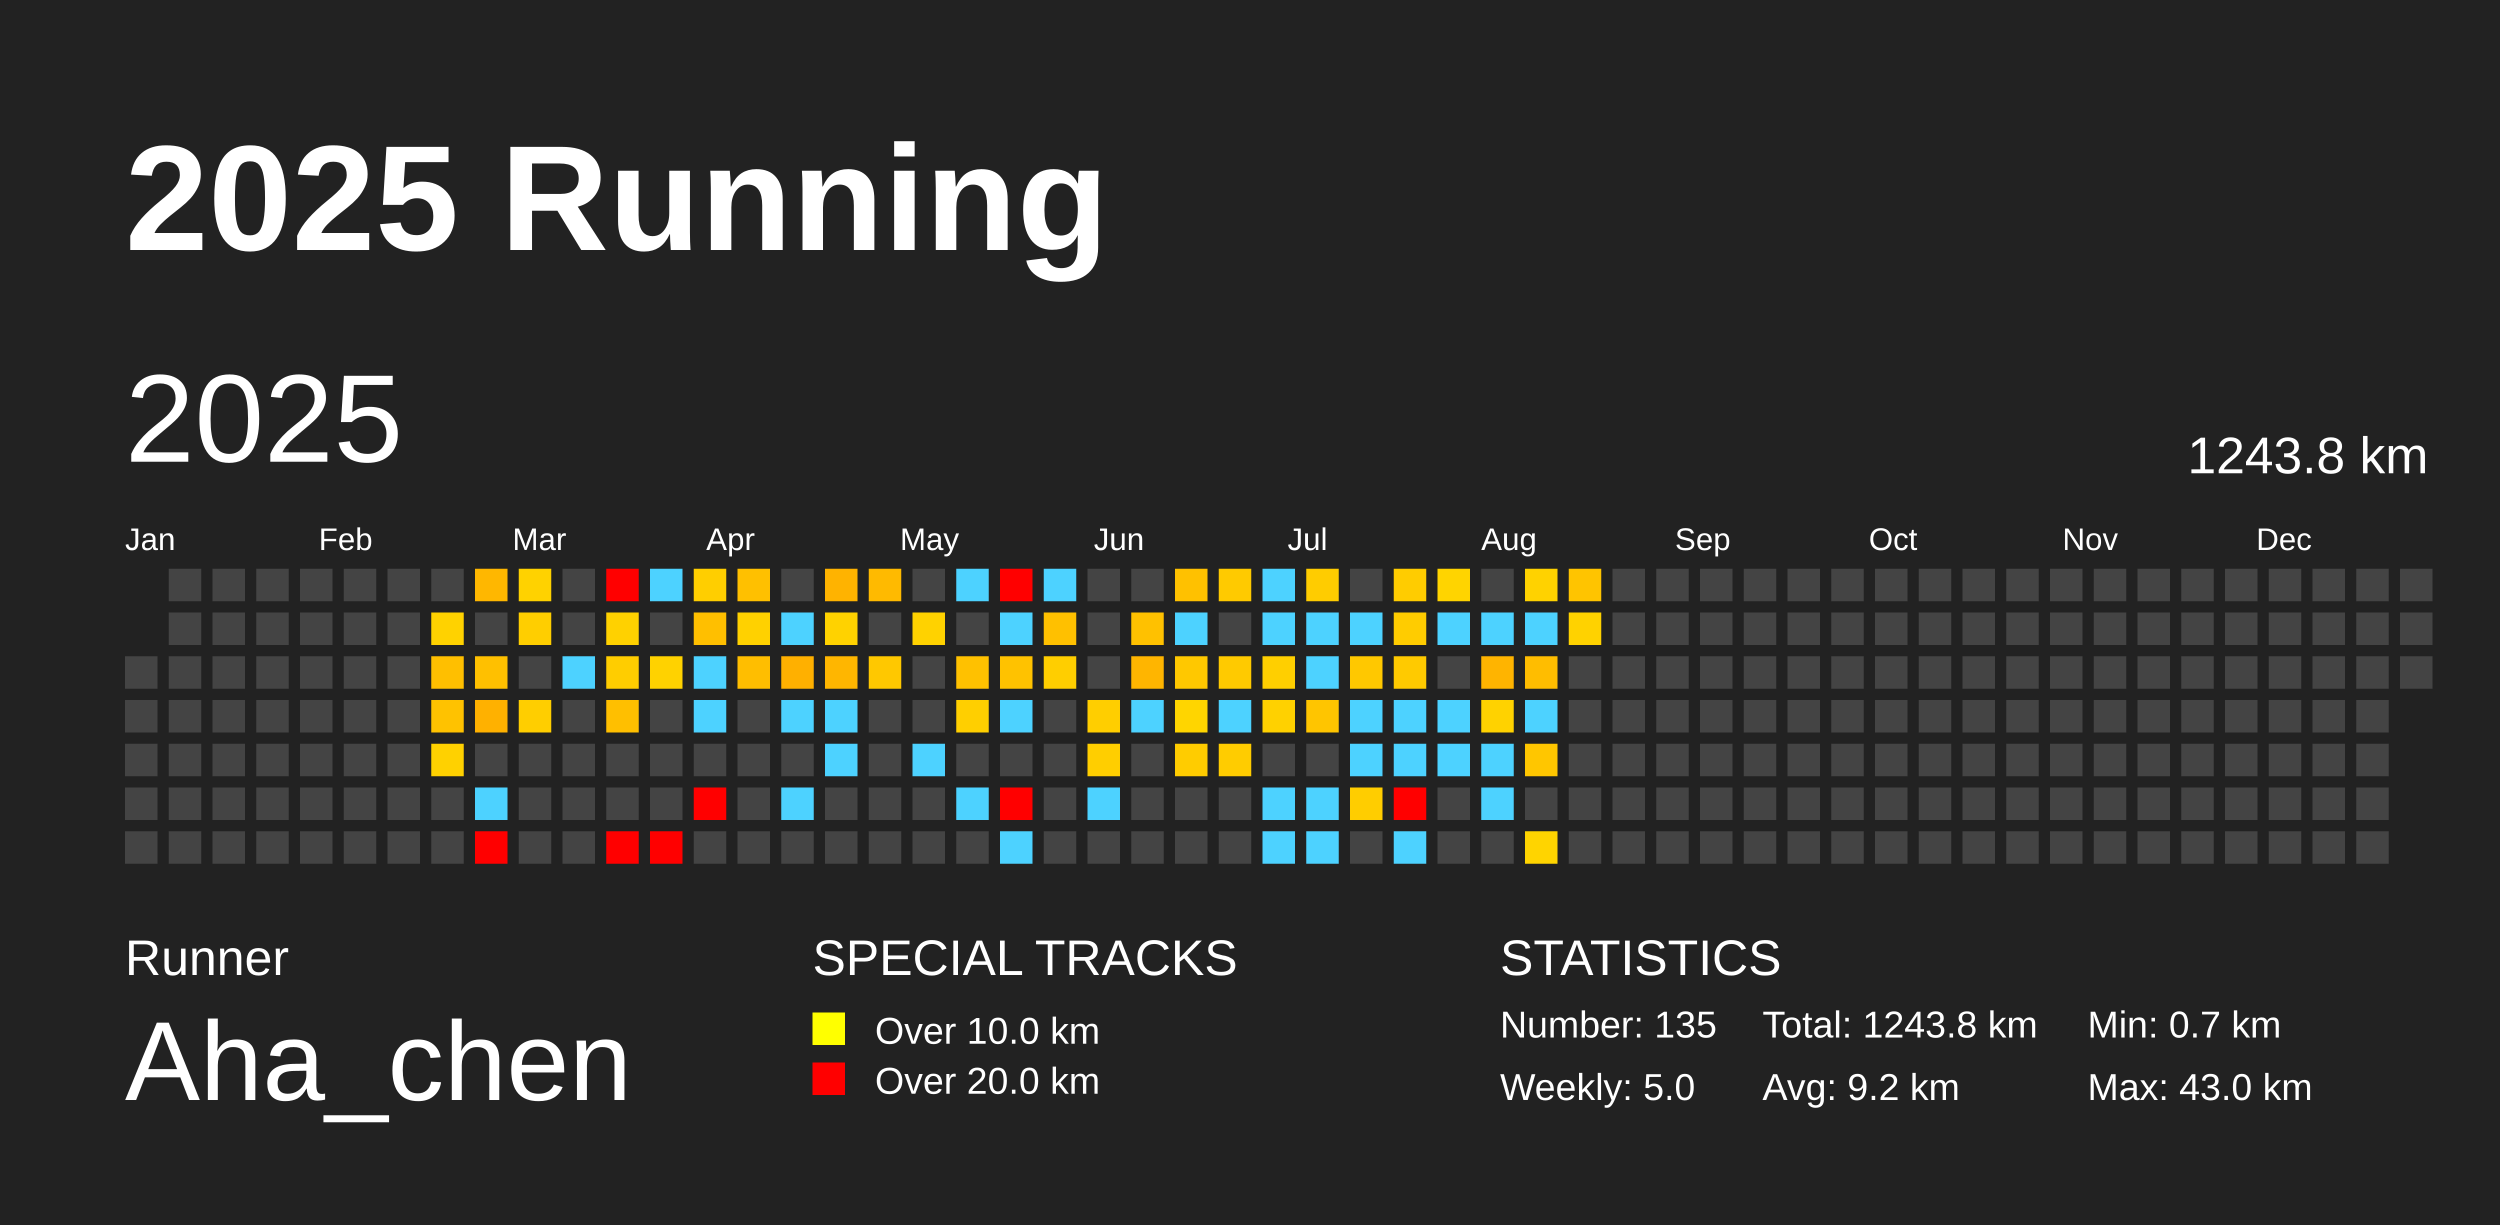
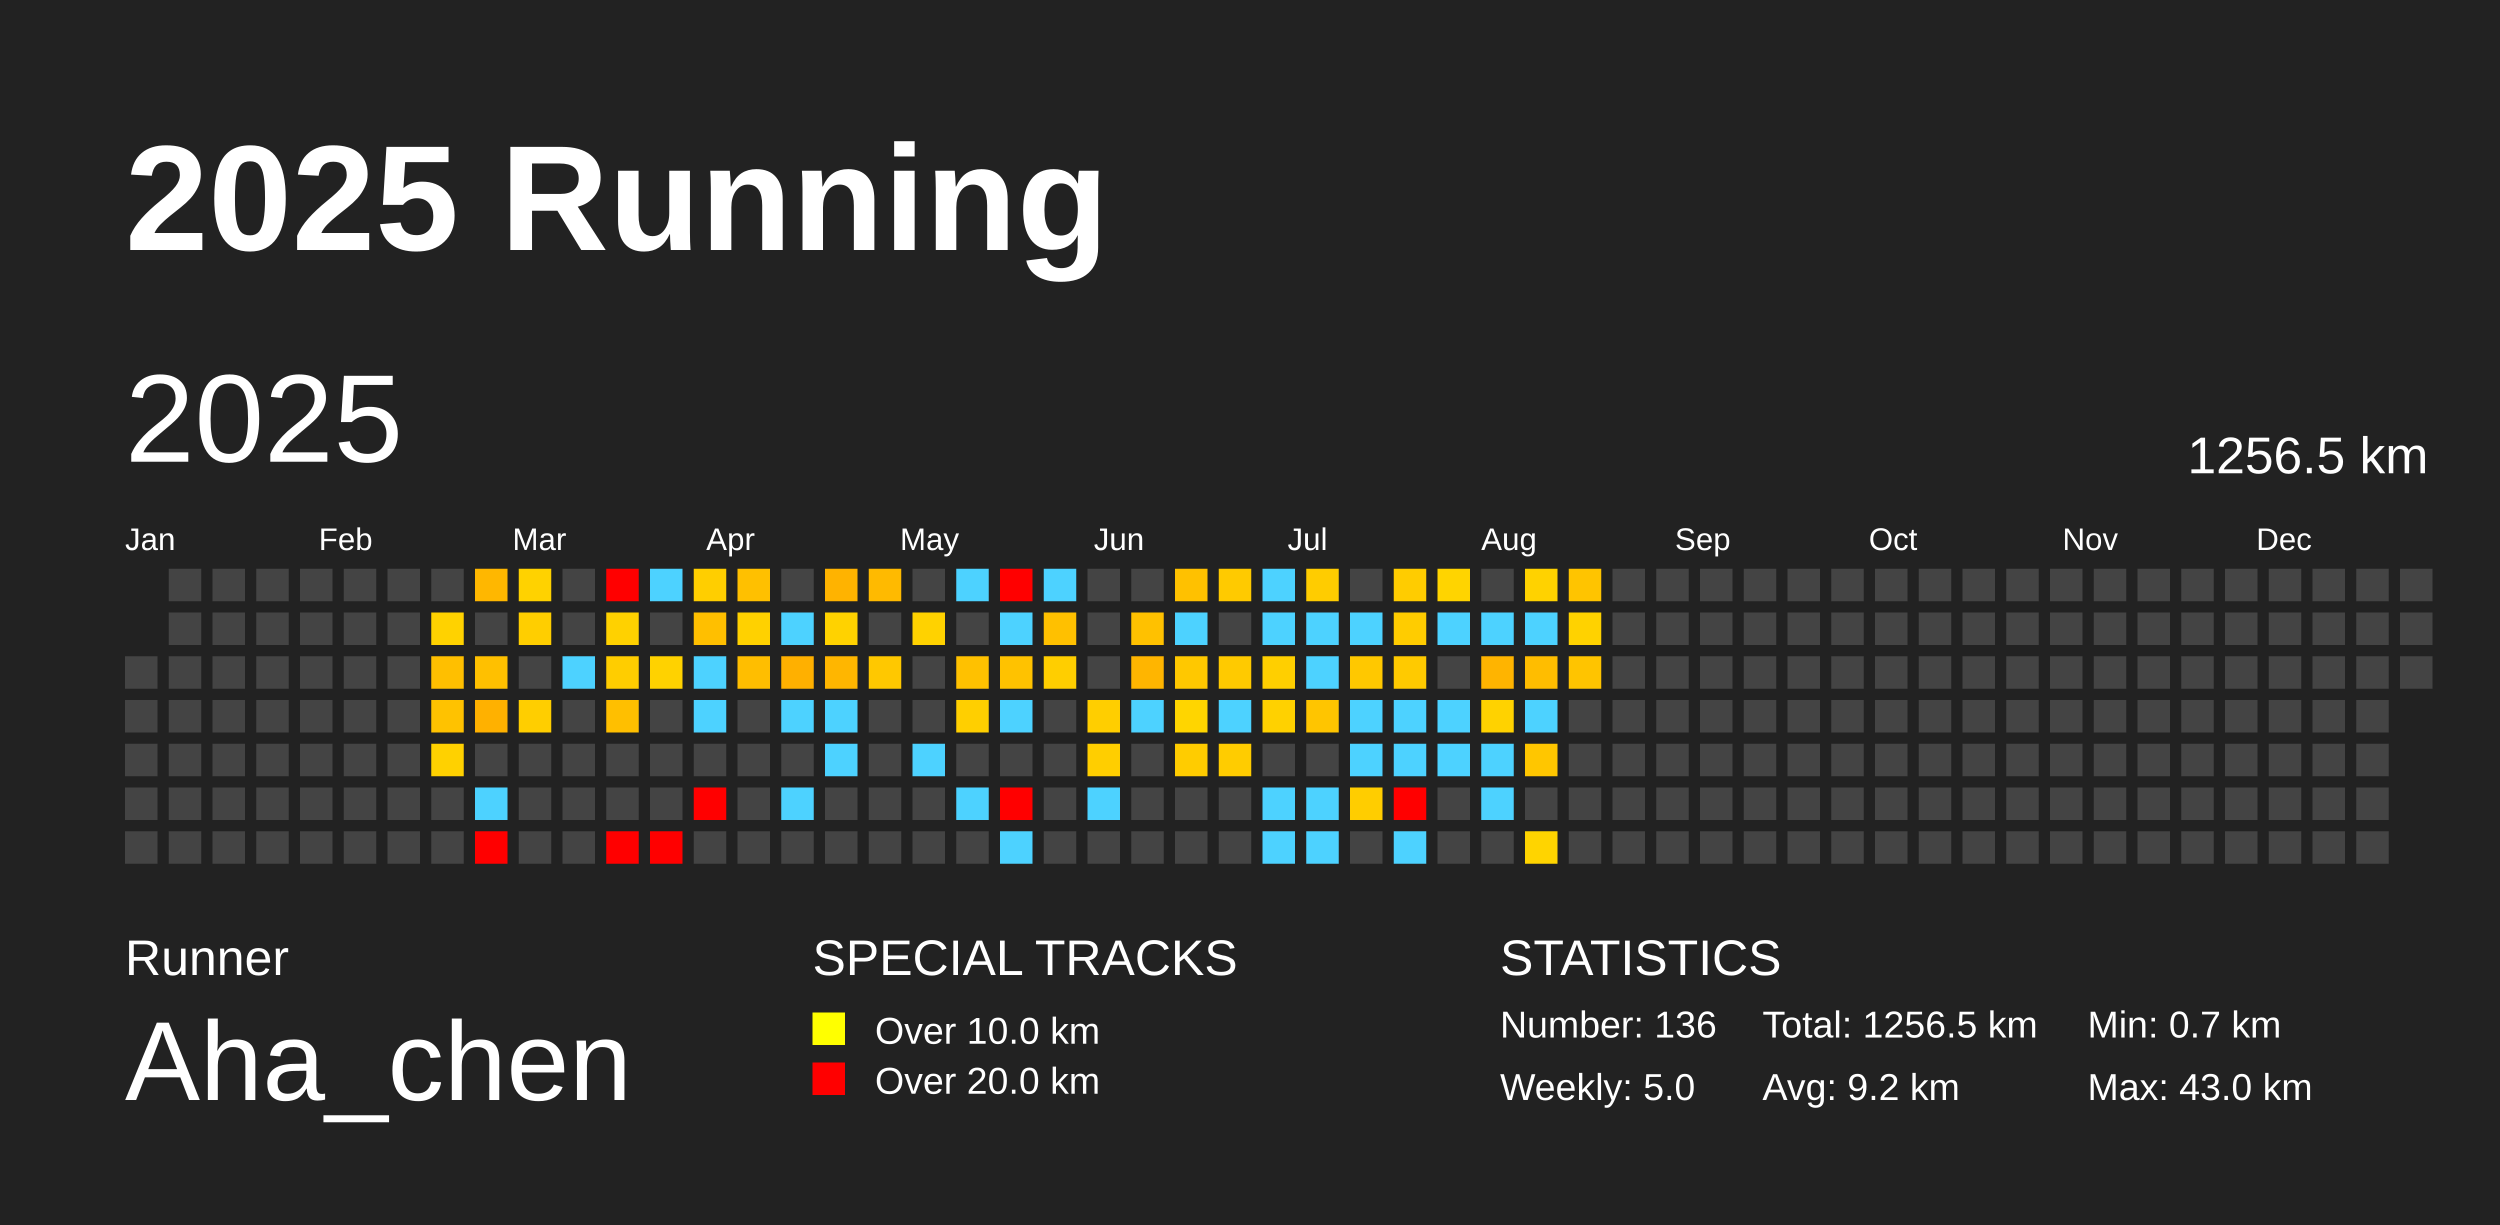
<svg xmlns="http://www.w3.org/2000/svg" baseProfile="full" height="98mm" version="1.1" viewBox="0,0,200,98" width="200mm">
  <defs />
  <rect fill="#222222" height="98" width="200" x="0" y="0" />
  <text fill="#FFFFFF" style="font-size:12px; font-family:Arial; font-weight:bold;" x="10" y="20">2025 Running</text>
  <text fill="#FFFFFF" style="font-size:4px; font-family:Arial" x="10" y="78">Runner</text>
  <text fill="#FFFFFF" style="font-size:9px; font-family:Arial" x="10" y="88">Aha_chen</text>
  <text fill="#FFFFFF" style="font-size:4px; font-family:Arial" x="65" y="78">SPECIAL TRACKS</text>
  <rect fill="yellow" height="2.6" width="2.6" x="65" y="81" />
  <text fill="#FFFFFF" style="font-size:3px; font-family:Arial" x="70" y="83.5">Over 10.0 km</text>
  <rect fill="red" height="2.6" width="2.6" x="65" y="85" />
  <text fill="#FFFFFF" style="font-size:3px; font-family:Arial" x="70" y="87.5">Over 20.0 km</text>
  <text fill="#FFFFFF" style="font-size:4px; font-family:Arial" x="120" y="78">STATISTICS</text>
-   <text fill="#FFFFFF" style="font-size:3px; font-family:Arial" x="120" y="83">Number: 135</text>
+   <text fill="#FFFFFF" style="font-size:3px; font-family:Arial" x="120" y="83">Number: 136</text>
  <text fill="#FFFFFF" style="font-size:3px; font-family:Arial" x="120" y="88">Weekly: 5.0</text>
-   <text fill="#FFFFFF" style="font-size:3px; font-family:Arial" x="141" y="83">Total: 1243.8 km</text>
+   <text fill="#FFFFFF" style="font-size:3px; font-family:Arial" x="141" y="83">Total: 1256.5 km</text>
  <text fill="#FFFFFF" style="font-size:3px; font-family:Arial" x="141" y="88">Avg: 9.2 km</text>
  <text fill="#FFFFFF" style="font-size:3px; font-family:Arial" x="167" y="83">Min: 0.7 km</text>
  <text fill="#FFFFFF" style="font-size:3px; font-family:Arial" x="167" y="88">Max: 43.0 km</text>
  <text dominant-baseline="hanging" fill="#FFFFFF" style="font-size:10.0px; font-family:Arial;" x="10" y="30">2025</text>
-   <text dominant-baseline="hanging" fill="#FFFFFF" style="font-size:4.125px; font-family:Arial;" x="175" y="35">1243.8 km</text>
+   <text dominant-baseline="hanging" fill="#FFFFFF" style="font-size:4.125px; font-family:Arial;" x="175" y="35">1256.5 km</text>
  <text fill="#FFFFFF" style="font-size:2.5px; font-family:Arial" x="10.0" y="44">Jan</text>
  <text fill="#FFFFFF" style="font-size:2.5px; font-family:Arial" x="25.5" y="44">Feb</text>
  <text fill="#FFFFFF" style="font-size:2.5px; font-family:Arial" x="41.0" y="44">Mar</text>
  <text fill="#FFFFFF" style="font-size:2.5px; font-family:Arial" x="56.5" y="44">Apr</text>
  <text fill="#FFFFFF" style="font-size:2.5px; font-family:Arial" x="72.0" y="44">May</text>
  <text fill="#FFFFFF" style="font-size:2.5px; font-family:Arial" x="87.5" y="44">Jun</text>
  <text fill="#FFFFFF" style="font-size:2.5px; font-family:Arial" x="103.0" y="44">Jul</text>
  <text fill="#FFFFFF" style="font-size:2.5px; font-family:Arial" x="118.5" y="44">Aug</text>
  <text fill="#FFFFFF" style="font-size:2.5px; font-family:Arial" x="134.0" y="44">Sep</text>
  <text fill="#FFFFFF" style="font-size:2.5px; font-family:Arial" x="149.5" y="44">Oct</text>
  <text fill="#FFFFFF" style="font-size:2.5px; font-family:Arial" x="165.0" y="44">Nov</text>
  <text fill="#FFFFFF" style="font-size:2.5px; font-family:Arial" x="180.5" y="44">Dec</text>
  <rect fill="#444444" height="2.6" width="2.6" x="10.0" y="52.5" />
  <rect fill="#444444" height="2.6" width="2.6" x="10.0" y="56.0" />
  <rect fill="#444444" height="2.6" width="2.6" x="10.0" y="59.5" />
  <rect fill="#444444" height="2.6" width="2.6" x="10.0" y="63.0" />
  <rect fill="#444444" height="2.6" width="2.6" x="10.0" y="66.5" />
  <rect fill="#444444" height="2.6" width="2.6" x="13.5" y="45.5" />
  <rect fill="#444444" height="2.6" width="2.6" x="13.5" y="49.0" />
  <rect fill="#444444" height="2.6" width="2.6" x="13.5" y="52.5" />
  <rect fill="#444444" height="2.6" width="2.6" x="13.5" y="56.0" />
  <rect fill="#444444" height="2.6" width="2.6" x="13.5" y="59.5" />
  <rect fill="#444444" height="2.6" width="2.6" x="13.5" y="63.0" />
  <rect fill="#444444" height="2.6" width="2.6" x="13.5" y="66.5" />
  <rect fill="#444444" height="2.6" width="2.6" x="17.0" y="45.5" />
  <rect fill="#444444" height="2.6" width="2.6" x="17.0" y="49.0" />
  <rect fill="#444444" height="2.6" width="2.6" x="17.0" y="52.5" />
  <rect fill="#444444" height="2.6" width="2.6" x="17.0" y="56.0" />
  <rect fill="#444444" height="2.6" width="2.6" x="17.0" y="59.5" />
  <rect fill="#444444" height="2.6" width="2.6" x="17.0" y="63.0" />
  <rect fill="#444444" height="2.6" width="2.6" x="17.0" y="66.5" />
  <rect fill="#444444" height="2.6" width="2.6" x="20.5" y="45.5" />
  <rect fill="#444444" height="2.6" width="2.6" x="20.5" y="49.0" />
  <rect fill="#444444" height="2.6" width="2.6" x="20.5" y="52.5" />
  <rect fill="#444444" height="2.6" width="2.6" x="20.5" y="56.0" />
  <rect fill="#444444" height="2.6" width="2.6" x="20.5" y="59.5" />
  <rect fill="#444444" height="2.6" width="2.6" x="20.5" y="63.0" />
  <rect fill="#444444" height="2.6" width="2.6" x="20.5" y="66.5" />
  <rect fill="#444444" height="2.6" width="2.6" x="24.0" y="45.5" />
  <rect fill="#444444" height="2.6" width="2.6" x="24.0" y="49.0" />
  <rect fill="#444444" height="2.6" width="2.6" x="24.0" y="52.5" />
  <rect fill="#444444" height="2.6" width="2.6" x="24.0" y="56.0" />
  <rect fill="#444444" height="2.6" width="2.6" x="24.0" y="59.5" />
  <rect fill="#444444" height="2.6" width="2.6" x="24.0" y="63.0" />
  <rect fill="#444444" height="2.6" width="2.6" x="24.0" y="66.5" />
  <rect fill="#444444" height="2.6" width="2.6" x="27.5" y="45.5" />
  <rect fill="#444444" height="2.6" width="2.6" x="27.5" y="49.0" />
  <rect fill="#444444" height="2.6" width="2.6" x="27.5" y="52.5" />
  <rect fill="#444444" height="2.6" width="2.6" x="27.5" y="56.0" />
  <rect fill="#444444" height="2.6" width="2.6" x="27.5" y="59.5" />
  <rect fill="#444444" height="2.6" width="2.6" x="27.5" y="63.0" />
  <rect fill="#444444" height="2.6" width="2.6" x="27.5" y="66.5" />
  <rect fill="#444444" height="2.6" width="2.6" x="31.0" y="45.5" />
  <rect fill="#444444" height="2.6" width="2.6" x="31.0" y="49.0" />
  <rect fill="#444444" height="2.6" width="2.6" x="31.0" y="52.5" />
  <rect fill="#444444" height="2.6" width="2.6" x="31.0" y="56.0" />
  <rect fill="#444444" height="2.6" width="2.6" x="31.0" y="59.5" />
  <rect fill="#444444" height="2.6" width="2.6" x="31.0" y="63.0" />
  <rect fill="#444444" height="2.6" width="2.6" x="31.0" y="66.5" />
  <rect fill="#444444" height="2.6" width="2.6" x="34.5" y="45.5" />
  <rect fill="#ffd200" height="2.6" width="2.6" x="34.5" y="49.0" />
  <rect fill="#ffbf00" height="2.6" width="2.6" x="34.5" y="52.5" />
  <rect fill="#ffc200" height="2.6" width="2.6" x="34.5" y="56.0" />
  <rect fill="#ffd100" height="2.6" width="2.6" x="34.5" y="59.5" />
  <rect fill="#444444" height="2.6" width="2.6" x="34.5" y="63.0" />
  <rect fill="#444444" height="2.6" width="2.6" x="34.5" y="66.5" />
  <rect fill="#ffb700" height="2.6" width="2.6" x="38.0" y="45.5" />
  <rect fill="#444444" height="2.6" width="2.6" x="38.0" y="49.0" />
  <rect fill="#ffc000" height="2.6" width="2.6" x="38.0" y="52.5" />
  <rect fill="#ffb100" height="2.6" width="2.6" x="38.0" y="56.0" />
  <rect fill="#444444" height="2.6" width="2.6" x="38.0" y="59.5" />
  <rect fill="#4dd2ff" height="2.6" width="2.6" x="38.0" y="63.0" />
  <rect fill="red" height="2.6" width="2.6" x="38.0" y="66.5" />
  <rect fill="#ffd200" height="2.6" width="2.6" x="41.5" y="45.5" />
  <rect fill="#ffce00" height="2.6" width="2.6" x="41.5" y="49.0" />
  <rect fill="#444444" height="2.6" width="2.6" x="41.5" y="52.5" />
  <rect fill="#ffce00" height="2.6" width="2.6" x="41.5" y="56.0" />
  <rect fill="#444444" height="2.6" width="2.6" x="41.5" y="59.5" />
  <rect fill="#444444" height="2.6" width="2.6" x="41.5" y="63.0" />
  <rect fill="#444444" height="2.6" width="2.6" x="41.5" y="66.5" />
  <rect fill="#444444" height="2.6" width="2.6" x="45.0" y="45.5" />
  <rect fill="#444444" height="2.6" width="2.6" x="45.0" y="49.0" />
  <rect fill="#4dd2ff" height="2.6" width="2.6" x="45.0" y="52.5" />
  <rect fill="#444444" height="2.6" width="2.6" x="45.0" y="56.0" />
  <rect fill="#444444" height="2.6" width="2.6" x="45.0" y="59.5" />
  <rect fill="#444444" height="2.6" width="2.6" x="45.0" y="63.0" />
  <rect fill="#444444" height="2.6" width="2.6" x="45.0" y="66.5" />
  <rect fill="red" height="2.6" width="2.6" x="48.5" y="45.5" />
  <rect fill="#ffd100" height="2.6" width="2.6" x="48.5" y="49.0" />
  <rect fill="#ffcd00" height="2.6" width="2.6" x="48.5" y="52.5" />
  <rect fill="#ffbf00" height="2.6" width="2.6" x="48.5" y="56.0" />
  <rect fill="#444444" height="2.6" width="2.6" x="48.5" y="59.5" />
  <rect fill="#444444" height="2.6" width="2.6" x="48.5" y="63.0" />
  <rect fill="red" height="2.6" width="2.6" x="48.5" y="66.5" />
  <rect fill="#4dd2ff" height="2.6" width="2.6" x="52.0" y="45.5" />
  <rect fill="#444444" height="2.6" width="2.6" x="52.0" y="49.0" />
  <rect fill="#ffd200" height="2.6" width="2.6" x="52.0" y="52.5" />
  <rect fill="#444444" height="2.6" width="2.6" x="52.0" y="56.0" />
  <rect fill="#444444" height="2.6" width="2.6" x="52.0" y="59.5" />
  <rect fill="#444444" height="2.6" width="2.6" x="52.0" y="63.0" />
  <rect fill="red" height="2.6" width="2.6" x="52.0" y="66.5" />
  <rect fill="#ffce00" height="2.6" width="2.6" x="55.5" y="45.5" />
  <rect fill="#ffbf00" height="2.6" width="2.6" x="55.5" y="49.0" />
  <rect fill="#4dd2ff" height="2.6" width="2.6" x="55.5" y="52.5" />
  <rect fill="#4dd2ff" height="2.6" width="2.6" x="55.5" y="56.0" />
  <rect fill="#444444" height="2.6" width="2.6" x="55.5" y="59.5" />
  <rect fill="red" height="2.6" width="2.6" x="55.5" y="63.0" />
  <rect fill="#444444" height="2.6" width="2.6" x="55.5" y="66.5" />
  <rect fill="#ffc000" height="2.6" width="2.6" x="59.0" y="45.5" />
  <rect fill="#ffd100" height="2.6" width="2.6" x="59.0" y="49.0" />
  <rect fill="#ffbe00" height="2.6" width="2.6" x="59.0" y="52.5" />
  <rect fill="#444444" height="2.6" width="2.6" x="59.0" y="56.0" />
  <rect fill="#444444" height="2.6" width="2.6" x="59.0" y="59.5" />
  <rect fill="#444444" height="2.6" width="2.6" x="59.0" y="63.0" />
  <rect fill="#444444" height="2.6" width="2.6" x="59.0" y="66.5" />
  <rect fill="#444444" height="2.6" width="2.6" x="62.5" y="45.5" />
  <rect fill="#4dd2ff" height="2.6" width="2.6" x="62.5" y="49.0" />
  <rect fill="#ffb000" height="2.6" width="2.6" x="62.5" y="52.5" />
  <rect fill="#4dd2ff" height="2.6" width="2.6" x="62.5" y="56.0" />
  <rect fill="#444444" height="2.6" width="2.6" x="62.5" y="59.5" />
  <rect fill="#4dd2ff" height="2.6" width="2.6" x="62.5" y="63.0" />
  <rect fill="#444444" height="2.6" width="2.6" x="62.5" y="66.5" />
  <rect fill="#ffb300" height="2.6" width="2.6" x="66.0" y="45.5" />
  <rect fill="#ffd200" height="2.6" width="2.6" x="66.0" y="49.0" />
  <rect fill="#ffb600" height="2.6" width="2.6" x="66.0" y="52.5" />
  <rect fill="#4dd2ff" height="2.6" width="2.6" x="66.0" y="56.0" />
  <rect fill="#4dd2ff" height="2.6" width="2.6" x="66.0" y="59.5" />
  <rect fill="#444444" height="2.6" width="2.6" x="66.0" y="63.0" />
  <rect fill="#444444" height="2.6" width="2.6" x="66.0" y="66.5" />
  <rect fill="#ffba00" height="2.6" width="2.6" x="69.5" y="45.5" />
  <rect fill="#444444" height="2.6" width="2.6" x="69.5" y="49.0" />
  <rect fill="#ffc800" height="2.6" width="2.6" x="69.5" y="52.5" />
  <rect fill="#444444" height="2.6" width="2.6" x="69.5" y="56.0" />
  <rect fill="#444444" height="2.6" width="2.6" x="69.5" y="59.5" />
  <rect fill="#444444" height="2.6" width="2.6" x="69.5" y="63.0" />
  <rect fill="#444444" height="2.6" width="2.6" x="69.5" y="66.5" />
  <rect fill="#444444" height="2.6" width="2.6" x="73.0" y="45.5" />
  <rect fill="#ffd200" height="2.6" width="2.6" x="73.0" y="49.0" />
  <rect fill="#444444" height="2.6" width="2.6" x="73.0" y="52.5" />
  <rect fill="#444444" height="2.6" width="2.6" x="73.0" y="56.0" />
  <rect fill="#4dd2ff" height="2.6" width="2.6" x="73.0" y="59.5" />
  <rect fill="#444444" height="2.6" width="2.6" x="73.0" y="63.0" />
  <rect fill="#444444" height="2.6" width="2.6" x="73.0" y="66.5" />
  <rect fill="#4dd2ff" height="2.6" width="2.6" x="76.5" y="45.5" />
  <rect fill="#444444" height="2.6" width="2.6" x="76.5" y="49.0" />
  <rect fill="#ffc100" height="2.6" width="2.6" x="76.5" y="52.5" />
  <rect fill="#ffcf00" height="2.6" width="2.6" x="76.5" y="56.0" />
  <rect fill="#444444" height="2.6" width="2.6" x="76.5" y="59.5" />
  <rect fill="#4dd2ff" height="2.6" width="2.6" x="76.5" y="63.0" />
  <rect fill="#444444" height="2.6" width="2.6" x="76.5" y="66.5" />
  <rect fill="red" height="2.6" width="2.6" x="80.0" y="45.5" />
  <rect fill="#4dd2ff" height="2.6" width="2.6" x="80.0" y="49.0" />
  <rect fill="#ffc200" height="2.6" width="2.6" x="80.0" y="52.5" />
  <rect fill="#4dd2ff" height="2.6" width="2.6" x="80.0" y="56.0" />
  <rect fill="#444444" height="2.6" width="2.6" x="80.0" y="59.5" />
  <rect fill="red" height="2.6" width="2.6" x="80.0" y="63.0" />
  <rect fill="#4dd2ff" height="2.6" width="2.6" x="80.0" y="66.5" />
  <rect fill="#4dd2ff" height="2.6" width="2.6" x="83.5" y="45.5" />
  <rect fill="#ffc000" height="2.6" width="2.6" x="83.5" y="49.0" />
  <rect fill="#ffce00" height="2.6" width="2.6" x="83.5" y="52.5" />
  <rect fill="#444444" height="2.6" width="2.6" x="83.5" y="56.0" />
  <rect fill="#444444" height="2.6" width="2.6" x="83.5" y="59.5" />
  <rect fill="#444444" height="2.6" width="2.6" x="83.5" y="63.0" />
  <rect fill="#444444" height="2.6" width="2.6" x="83.5" y="66.5" />
  <rect fill="#444444" height="2.6" width="2.6" x="87.0" y="45.5" />
  <rect fill="#444444" height="2.6" width="2.6" x="87.0" y="49.0" />
  <rect fill="#444444" height="2.6" width="2.6" x="87.0" y="52.5" />
  <rect fill="#ffce00" height="2.6" width="2.6" x="87.0" y="56.0" />
  <rect fill="#ffce00" height="2.6" width="2.6" x="87.0" y="59.5" />
  <rect fill="#4dd2ff" height="2.6" width="2.6" x="87.0" y="63.0" />
  <rect fill="#444444" height="2.6" width="2.6" x="87.0" y="66.5" />
  <rect fill="#444444" height="2.6" width="2.6" x="90.5" y="45.5" />
  <rect fill="#ffc100" height="2.6" width="2.6" x="90.5" y="49.0" />
  <rect fill="#ffb500" height="2.6" width="2.6" x="90.5" y="52.5" />
  <rect fill="#4dd2ff" height="2.6" width="2.6" x="90.5" y="56.0" />
  <rect fill="#444444" height="2.6" width="2.6" x="90.5" y="59.5" />
  <rect fill="#444444" height="2.6" width="2.6" x="90.5" y="63.0" />
  <rect fill="#444444" height="2.6" width="2.6" x="90.5" y="66.5" />
  <rect fill="#ffc100" height="2.6" width="2.6" x="94.0" y="45.5" />
  <rect fill="#4dd2ff" height="2.6" width="2.6" x="94.0" y="49.0" />
  <rect fill="#ffc800" height="2.6" width="2.6" x="94.0" y="52.5" />
  <rect fill="#ffd500" height="2.6" width="2.6" x="94.0" y="56.0" />
  <rect fill="#ffcc00" height="2.6" width="2.6" x="94.0" y="59.5" />
  <rect fill="#444444" height="2.6" width="2.6" x="94.0" y="63.0" />
  <rect fill="#444444" height="2.6" width="2.6" x="94.0" y="66.5" />
  <rect fill="#ffca00" height="2.6" width="2.6" x="97.5" y="45.5" />
  <rect fill="#444444" height="2.6" width="2.6" x="97.5" y="49.0" />
  <rect fill="#ffca00" height="2.6" width="2.6" x="97.5" y="52.5" />
  <rect fill="#4dd2ff" height="2.6" width="2.6" x="97.5" y="56.0" />
  <rect fill="#ffcc00" height="2.6" width="2.6" x="97.5" y="59.5" />
  <rect fill="#444444" height="2.6" width="2.6" x="97.5" y="63.0" />
  <rect fill="#444444" height="2.6" width="2.6" x="97.5" y="66.5" />
  <rect fill="#4dd2ff" height="2.6" width="2.6" x="101.0" y="45.5" />
  <rect fill="#4dd2ff" height="2.6" width="2.6" x="101.0" y="49.0" />
  <rect fill="#ffcf00" height="2.6" width="2.6" x="101.0" y="52.5" />
  <rect fill="#ffd100" height="2.6" width="2.6" x="101.0" y="56.0" />
  <rect fill="#444444" height="2.6" width="2.6" x="101.0" y="59.5" />
  <rect fill="#4dd2ff" height="2.6" width="2.6" x="101.0" y="63.0" />
  <rect fill="#4dd2ff" height="2.6" width="2.6" x="101.0" y="66.5" />
  <rect fill="#ffcc00" height="2.6" width="2.6" x="104.5" y="45.5" />
  <rect fill="#4dd2ff" height="2.6" width="2.6" x="104.5" y="49.0" />
  <rect fill="#4dd2ff" height="2.6" width="2.6" x="104.5" y="52.5" />
  <rect fill="#ffc500" height="2.6" width="2.6" x="104.5" y="56.0" />
  <rect fill="#444444" height="2.6" width="2.6" x="104.5" y="59.5" />
  <rect fill="#4dd2ff" height="2.6" width="2.6" x="104.5" y="63.0" />
  <rect fill="#4dd2ff" height="2.6" width="2.6" x="104.5" y="66.5" />
  <rect fill="#444444" height="2.6" width="2.6" x="108.0" y="45.5" />
  <rect fill="#4dd2ff" height="2.6" width="2.6" x="108.0" y="49.0" />
  <rect fill="#ffc800" height="2.6" width="2.6" x="108.0" y="52.5" />
  <rect fill="#4dd2ff" height="2.6" width="2.6" x="108.0" y="56.0" />
  <rect fill="#4dd2ff" height="2.6" width="2.6" x="108.0" y="59.5" />
  <rect fill="#ffcd00" height="2.6" width="2.6" x="108.0" y="63.0" />
  <rect fill="#444444" height="2.6" width="2.6" x="108.0" y="66.5" />
  <rect fill="#ffcc00" height="2.6" width="2.6" x="111.5" y="45.5" />
  <rect fill="#ffcc00" height="2.6" width="2.6" x="111.5" y="49.0" />
  <rect fill="#ffca00" height="2.6" width="2.6" x="111.5" y="52.5" />
  <rect fill="#4dd2ff" height="2.6" width="2.6" x="111.5" y="56.0" />
  <rect fill="#4dd2ff" height="2.6" width="2.6" x="111.5" y="59.5" />
  <rect fill="red" height="2.6" width="2.6" x="111.5" y="63.0" />
  <rect fill="#4dd2ff" height="2.6" width="2.6" x="111.5" y="66.5" />
  <rect fill="#ffd400" height="2.6" width="2.6" x="115.0" y="45.5" />
  <rect fill="#4dd2ff" height="2.6" width="2.6" x="115.0" y="49.0" />
  <rect fill="#444444" height="2.6" width="2.6" x="115.0" y="52.5" />
  <rect fill="#4dd2ff" height="2.6" width="2.6" x="115.0" y="56.0" />
  <rect fill="#4dd2ff" height="2.6" width="2.6" x="115.0" y="59.5" />
  <rect fill="#444444" height="2.6" width="2.6" x="115.0" y="63.0" />
  <rect fill="#444444" height="2.6" width="2.6" x="115.0" y="66.5" />
  <rect fill="#444444" height="2.6" width="2.6" x="118.5" y="45.5" />
  <rect fill="#4dd2ff" height="2.6" width="2.6" x="118.5" y="49.0" />
  <rect fill="#ffb400" height="2.6" width="2.6" x="118.5" y="52.5" />
  <rect fill="#ffd200" height="2.6" width="2.6" x="118.5" y="56.0" />
  <rect fill="#4dd2ff" height="2.6" width="2.6" x="118.5" y="59.5" />
  <rect fill="#4dd2ff" height="2.6" width="2.6" x="118.5" y="63.0" />
  <rect fill="#444444" height="2.6" width="2.6" x="118.5" y="66.5" />
  <rect fill="#ffd200" height="2.6" width="2.6" x="122.0" y="45.5" />
  <rect fill="#4dd2ff" height="2.6" width="2.6" x="122.0" y="49.0" />
  <rect fill="#ffbd00" height="2.6" width="2.6" x="122.0" y="52.5" />
  <rect fill="#4dd2ff" height="2.6" width="2.6" x="122.0" y="56.0" />
  <rect fill="#ffc600" height="2.6" width="2.6" x="122.0" y="59.5" />
  <rect fill="#444444" height="2.6" width="2.6" x="122.0" y="63.0" />
  <rect fill="#ffd400" height="2.6" width="2.6" x="122.0" y="66.5" />
  <rect fill="#ffc400" height="2.6" width="2.6" x="125.5" y="45.5" />
  <rect fill="#ffd200" height="2.6" width="2.6" x="125.5" y="49.0" />
-   <rect fill="#444444" height="2.6" width="2.6" x="125.5" y="52.5" />
+   <rect fill="#ffc400" height="2.6" width="2.6" x="125.5" y="52.5" />
  <rect fill="#444444" height="2.6" width="2.6" x="125.5" y="56.0" />
  <rect fill="#444444" height="2.6" width="2.6" x="125.5" y="59.5" />
  <rect fill="#444444" height="2.6" width="2.6" x="125.5" y="63.0" />
  <rect fill="#444444" height="2.6" width="2.6" x="125.5" y="66.5" />
  <rect fill="#444444" height="2.6" width="2.6" x="129.0" y="45.5" />
  <rect fill="#444444" height="2.6" width="2.6" x="129.0" y="49.0" />
  <rect fill="#444444" height="2.6" width="2.6" x="129.0" y="52.5" />
  <rect fill="#444444" height="2.6" width="2.6" x="129.0" y="56.0" />
  <rect fill="#444444" height="2.6" width="2.6" x="129.0" y="59.5" />
  <rect fill="#444444" height="2.6" width="2.6" x="129.0" y="63.0" />
  <rect fill="#444444" height="2.6" width="2.6" x="129.0" y="66.5" />
  <rect fill="#444444" height="2.6" width="2.6" x="132.5" y="45.5" />
  <rect fill="#444444" height="2.6" width="2.6" x="132.5" y="49.0" />
  <rect fill="#444444" height="2.6" width="2.6" x="132.5" y="52.5" />
  <rect fill="#444444" height="2.6" width="2.6" x="132.5" y="56.0" />
  <rect fill="#444444" height="2.6" width="2.6" x="132.5" y="59.5" />
  <rect fill="#444444" height="2.6" width="2.6" x="132.5" y="63.0" />
  <rect fill="#444444" height="2.6" width="2.6" x="132.5" y="66.5" />
  <rect fill="#444444" height="2.6" width="2.6" x="136.0" y="45.5" />
  <rect fill="#444444" height="2.6" width="2.6" x="136.0" y="49.0" />
  <rect fill="#444444" height="2.6" width="2.6" x="136.0" y="52.5" />
  <rect fill="#444444" height="2.6" width="2.6" x="136.0" y="56.0" />
  <rect fill="#444444" height="2.6" width="2.6" x="136.0" y="59.5" />
  <rect fill="#444444" height="2.6" width="2.6" x="136.0" y="63.0" />
  <rect fill="#444444" height="2.6" width="2.6" x="136.0" y="66.5" />
  <rect fill="#444444" height="2.6" width="2.6" x="139.5" y="45.5" />
  <rect fill="#444444" height="2.6" width="2.6" x="139.5" y="49.0" />
  <rect fill="#444444" height="2.6" width="2.6" x="139.5" y="52.5" />
  <rect fill="#444444" height="2.6" width="2.6" x="139.5" y="56.0" />
  <rect fill="#444444" height="2.6" width="2.6" x="139.5" y="59.5" />
  <rect fill="#444444" height="2.6" width="2.6" x="139.5" y="63.0" />
  <rect fill="#444444" height="2.6" width="2.6" x="139.5" y="66.5" />
  <rect fill="#444444" height="2.6" width="2.6" x="143.0" y="45.5" />
  <rect fill="#444444" height="2.6" width="2.6" x="143.0" y="49.0" />
  <rect fill="#444444" height="2.6" width="2.6" x="143.0" y="52.5" />
  <rect fill="#444444" height="2.6" width="2.6" x="143.0" y="56.0" />
  <rect fill="#444444" height="2.6" width="2.6" x="143.0" y="59.5" />
  <rect fill="#444444" height="2.6" width="2.6" x="143.0" y="63.0" />
  <rect fill="#444444" height="2.6" width="2.6" x="143.0" y="66.5" />
  <rect fill="#444444" height="2.6" width="2.6" x="146.5" y="45.5" />
  <rect fill="#444444" height="2.6" width="2.6" x="146.5" y="49.0" />
  <rect fill="#444444" height="2.6" width="2.6" x="146.5" y="52.5" />
  <rect fill="#444444" height="2.6" width="2.6" x="146.5" y="56.0" />
  <rect fill="#444444" height="2.6" width="2.6" x="146.5" y="59.5" />
  <rect fill="#444444" height="2.6" width="2.6" x="146.5" y="63.0" />
  <rect fill="#444444" height="2.6" width="2.6" x="146.5" y="66.5" />
  <rect fill="#444444" height="2.6" width="2.6" x="150.0" y="45.5" />
  <rect fill="#444444" height="2.6" width="2.6" x="150.0" y="49.0" />
  <rect fill="#444444" height="2.6" width="2.6" x="150.0" y="52.5" />
  <rect fill="#444444" height="2.6" width="2.6" x="150.0" y="56.0" />
  <rect fill="#444444" height="2.6" width="2.6" x="150.0" y="59.5" />
  <rect fill="#444444" height="2.6" width="2.6" x="150.0" y="63.0" />
  <rect fill="#444444" height="2.6" width="2.6" x="150.0" y="66.5" />
  <rect fill="#444444" height="2.6" width="2.6" x="153.5" y="45.5" />
  <rect fill="#444444" height="2.6" width="2.6" x="153.5" y="49.0" />
  <rect fill="#444444" height="2.6" width="2.6" x="153.5" y="52.5" />
  <rect fill="#444444" height="2.6" width="2.6" x="153.5" y="56.0" />
  <rect fill="#444444" height="2.6" width="2.6" x="153.5" y="59.5" />
  <rect fill="#444444" height="2.6" width="2.6" x="153.5" y="63.0" />
  <rect fill="#444444" height="2.6" width="2.6" x="153.5" y="66.5" />
  <rect fill="#444444" height="2.6" width="2.6" x="157.0" y="45.5" />
  <rect fill="#444444" height="2.6" width="2.6" x="157.0" y="49.0" />
  <rect fill="#444444" height="2.6" width="2.6" x="157.0" y="52.5" />
  <rect fill="#444444" height="2.6" width="2.6" x="157.0" y="56.0" />
  <rect fill="#444444" height="2.6" width="2.6" x="157.0" y="59.5" />
  <rect fill="#444444" height="2.6" width="2.6" x="157.0" y="63.0" />
  <rect fill="#444444" height="2.6" width="2.6" x="157.0" y="66.5" />
  <rect fill="#444444" height="2.6" width="2.6" x="160.5" y="45.5" />
  <rect fill="#444444" height="2.6" width="2.6" x="160.5" y="49.0" />
  <rect fill="#444444" height="2.6" width="2.6" x="160.5" y="52.5" />
  <rect fill="#444444" height="2.6" width="2.6" x="160.5" y="56.0" />
  <rect fill="#444444" height="2.6" width="2.6" x="160.5" y="59.5" />
  <rect fill="#444444" height="2.6" width="2.6" x="160.5" y="63.0" />
  <rect fill="#444444" height="2.6" width="2.6" x="160.5" y="66.5" />
  <rect fill="#444444" height="2.6" width="2.6" x="164.0" y="45.5" />
  <rect fill="#444444" height="2.6" width="2.6" x="164.0" y="49.0" />
  <rect fill="#444444" height="2.6" width="2.6" x="164.0" y="52.5" />
  <rect fill="#444444" height="2.6" width="2.6" x="164.0" y="56.0" />
  <rect fill="#444444" height="2.6" width="2.6" x="164.0" y="59.5" />
  <rect fill="#444444" height="2.6" width="2.6" x="164.0" y="63.0" />
  <rect fill="#444444" height="2.6" width="2.6" x="164.0" y="66.5" />
  <rect fill="#444444" height="2.6" width="2.6" x="167.5" y="45.5" />
  <rect fill="#444444" height="2.6" width="2.6" x="167.5" y="49.0" />
  <rect fill="#444444" height="2.6" width="2.6" x="167.5" y="52.5" />
  <rect fill="#444444" height="2.6" width="2.6" x="167.5" y="56.0" />
  <rect fill="#444444" height="2.6" width="2.6" x="167.5" y="59.5" />
  <rect fill="#444444" height="2.6" width="2.6" x="167.5" y="63.0" />
  <rect fill="#444444" height="2.6" width="2.6" x="167.5" y="66.5" />
  <rect fill="#444444" height="2.6" width="2.6" x="171.0" y="45.5" />
  <rect fill="#444444" height="2.6" width="2.6" x="171.0" y="49.0" />
  <rect fill="#444444" height="2.6" width="2.6" x="171.0" y="52.5" />
  <rect fill="#444444" height="2.6" width="2.6" x="171.0" y="56.0" />
  <rect fill="#444444" height="2.6" width="2.6" x="171.0" y="59.5" />
  <rect fill="#444444" height="2.6" width="2.6" x="171.0" y="63.0" />
  <rect fill="#444444" height="2.6" width="2.6" x="171.0" y="66.5" />
  <rect fill="#444444" height="2.6" width="2.6" x="174.5" y="45.5" />
  <rect fill="#444444" height="2.6" width="2.6" x="174.5" y="49.0" />
  <rect fill="#444444" height="2.6" width="2.6" x="174.5" y="52.5" />
  <rect fill="#444444" height="2.6" width="2.6" x="174.5" y="56.0" />
  <rect fill="#444444" height="2.6" width="2.6" x="174.5" y="59.5" />
  <rect fill="#444444" height="2.6" width="2.6" x="174.5" y="63.0" />
  <rect fill="#444444" height="2.6" width="2.6" x="174.5" y="66.5" />
  <rect fill="#444444" height="2.6" width="2.6" x="178.0" y="45.5" />
  <rect fill="#444444" height="2.6" width="2.6" x="178.0" y="49.0" />
  <rect fill="#444444" height="2.6" width="2.6" x="178.0" y="52.5" />
  <rect fill="#444444" height="2.6" width="2.6" x="178.0" y="56.0" />
  <rect fill="#444444" height="2.6" width="2.6" x="178.0" y="59.5" />
  <rect fill="#444444" height="2.6" width="2.6" x="178.0" y="63.0" />
  <rect fill="#444444" height="2.6" width="2.6" x="178.0" y="66.5" />
  <rect fill="#444444" height="2.6" width="2.6" x="181.5" y="45.5" />
  <rect fill="#444444" height="2.6" width="2.6" x="181.5" y="49.0" />
  <rect fill="#444444" height="2.6" width="2.6" x="181.5" y="52.5" />
  <rect fill="#444444" height="2.6" width="2.6" x="181.5" y="56.0" />
  <rect fill="#444444" height="2.6" width="2.6" x="181.5" y="59.5" />
  <rect fill="#444444" height="2.6" width="2.6" x="181.5" y="63.0" />
  <rect fill="#444444" height="2.6" width="2.6" x="181.5" y="66.5" />
  <rect fill="#444444" height="2.6" width="2.6" x="185.0" y="45.5" />
  <rect fill="#444444" height="2.6" width="2.6" x="185.0" y="49.0" />
  <rect fill="#444444" height="2.6" width="2.6" x="185.0" y="52.5" />
  <rect fill="#444444" height="2.6" width="2.6" x="185.0" y="56.0" />
  <rect fill="#444444" height="2.6" width="2.6" x="185.0" y="59.5" />
  <rect fill="#444444" height="2.6" width="2.6" x="185.0" y="63.0" />
  <rect fill="#444444" height="2.6" width="2.6" x="185.0" y="66.5" />
  <rect fill="#444444" height="2.6" width="2.6" x="188.5" y="45.5" />
  <rect fill="#444444" height="2.6" width="2.6" x="188.5" y="49.0" />
  <rect fill="#444444" height="2.6" width="2.6" x="188.5" y="52.5" />
  <rect fill="#444444" height="2.6" width="2.6" x="188.5" y="56.0" />
  <rect fill="#444444" height="2.6" width="2.6" x="188.5" y="59.5" />
  <rect fill="#444444" height="2.6" width="2.6" x="188.5" y="63.0" />
  <rect fill="#444444" height="2.6" width="2.6" x="188.5" y="66.5" />
  <rect fill="#444444" height="2.6" width="2.6" x="192.0" y="45.5" />
  <rect fill="#444444" height="2.6" width="2.6" x="192.0" y="49.0" />
  <rect fill="#444444" height="2.6" width="2.6" x="192.0" y="52.5" />
</svg>
